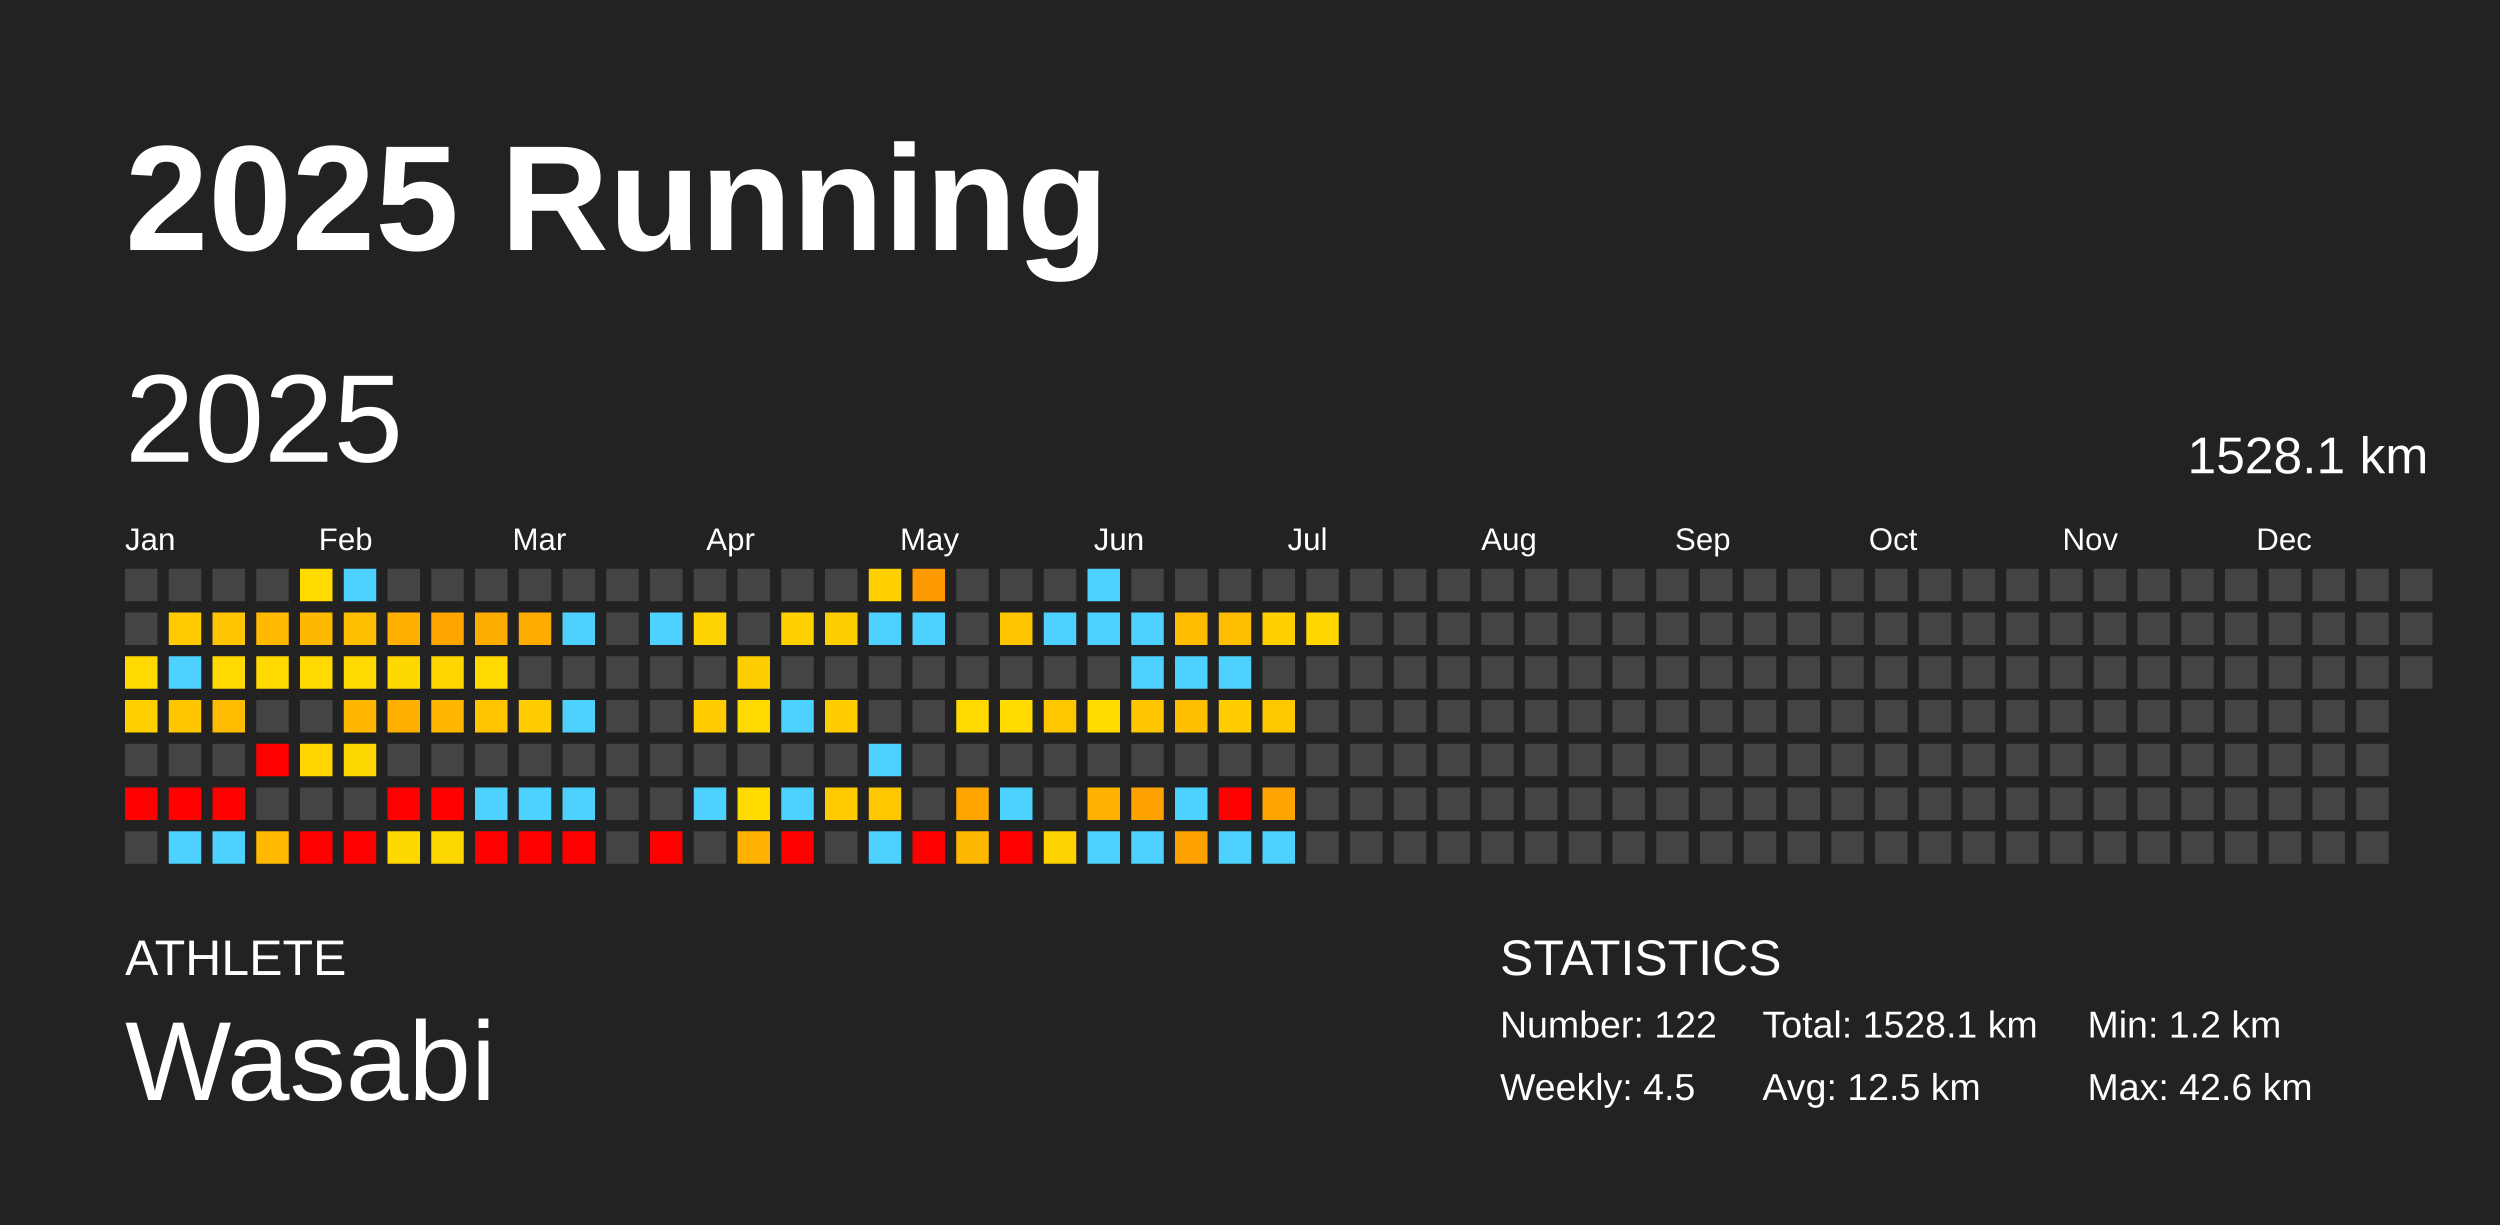
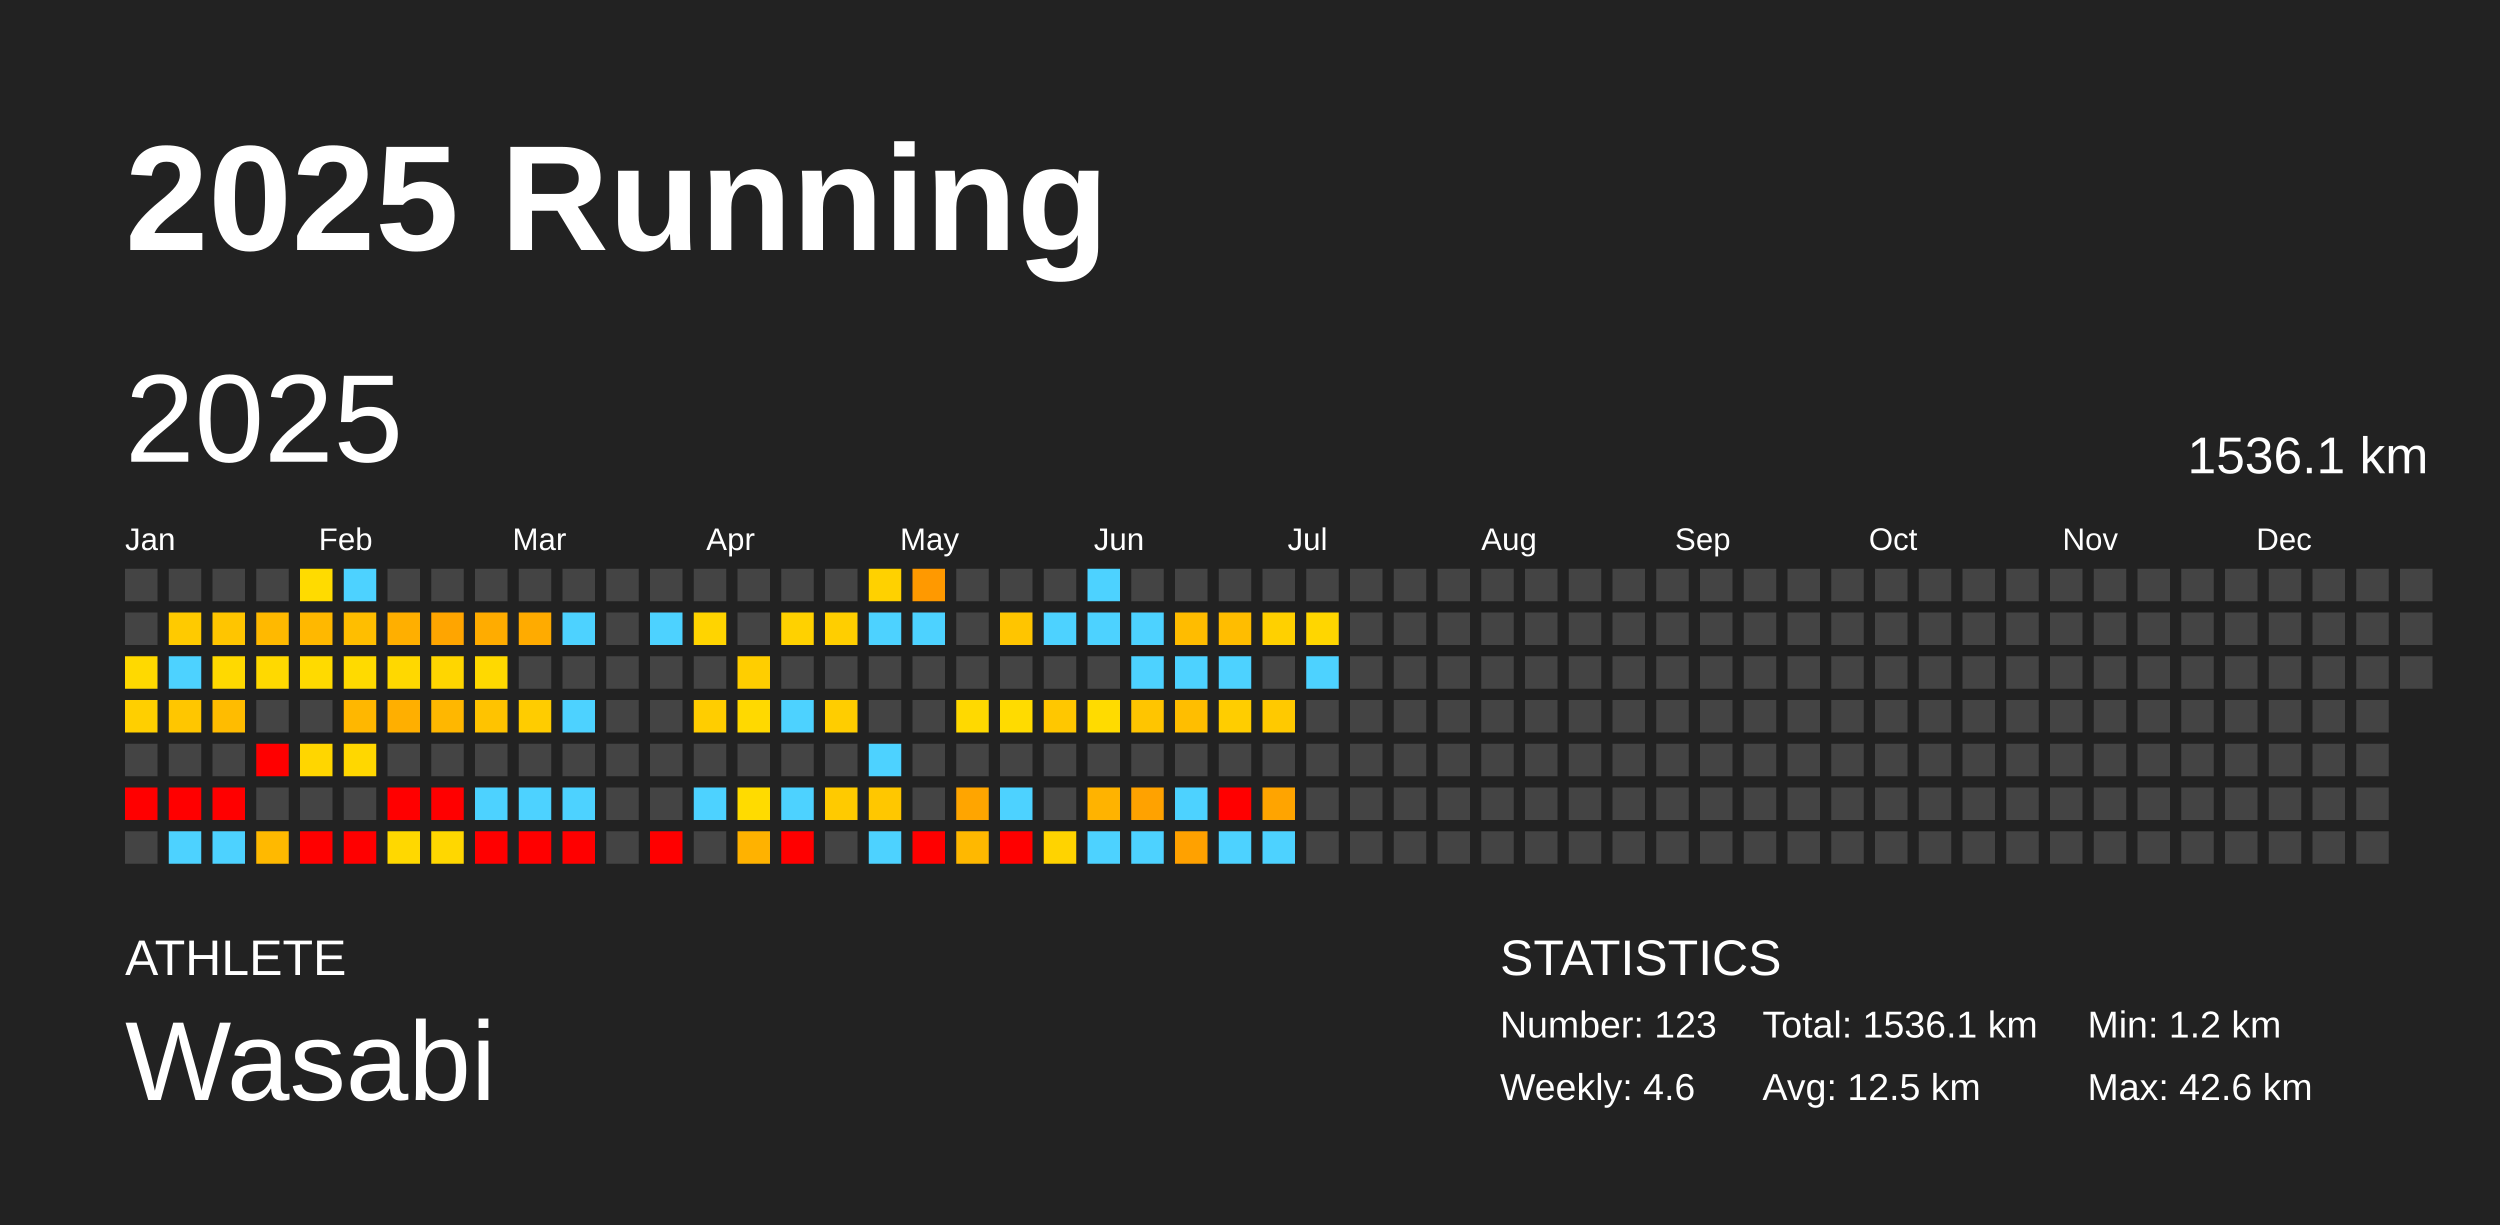
<svg xmlns="http://www.w3.org/2000/svg" baseProfile="full" height="98mm" version="1.1" viewBox="0,0,200,98" width="200mm">
  <defs />
  <rect fill="#222222" height="98" width="200" x="0" y="0" />
  <text fill="#FFFFFF" style="font-size:12px; font-family:Arial; font-weight:bold;" x="10" y="20">2025 Running</text>
  <text fill="#FFFFFF" style="font-size:4px; font-family:Arial" x="10" y="78">ATHLETE</text>
  <text fill="#FFFFFF" style="font-size:9px; font-family:Arial" x="10" y="88">Wasabi</text>
  <text fill="#FFFFFF" style="font-size:4px; font-family:Arial" x="120" y="78">STATISTICS</text>
-   <text fill="#FFFFFF" style="font-size:3px; font-family:Arial" x="120" y="83">Number: 122</text>
-   <text fill="#FFFFFF" style="font-size:3px; font-family:Arial" x="120" y="88">Weekly: 4.5</text>
-   <text fill="#FFFFFF" style="font-size:3px; font-family:Arial" x="141" y="83">Total: 1528.1 km</text>
+   <text fill="#FFFFFF" style="font-size:3px; font-family:Arial" x="120" y="83">Number: 123</text>
+   <text fill="#FFFFFF" style="font-size:3px; font-family:Arial" x="120" y="88">Weekly: 4.6</text>
+   <text fill="#FFFFFF" style="font-size:3px; font-family:Arial" x="141" y="83">Total: 1536.1 km</text>
  <text fill="#FFFFFF" style="font-size:3px; font-family:Arial" x="141" y="88">Avg: 12.5 km</text>
  <text fill="#FFFFFF" style="font-size:3px; font-family:Arial" x="167" y="83">Min: 1.2 km</text>
  <text fill="#FFFFFF" style="font-size:3px; font-family:Arial" x="167" y="88">Max: 42.6 km</text>
  <text dominant-baseline="hanging" fill="#FFFFFF" style="font-size:10.0px; font-family:Arial;" x="10" y="30">2025</text>
-   <text dominant-baseline="hanging" fill="#FFFFFF" style="font-size:4.125px; font-family:Arial;" x="175" y="35">1528.1 km</text>
+   <text dominant-baseline="hanging" fill="#FFFFFF" style="font-size:4.125px; font-family:Arial;" x="175" y="35">1536.1 km</text>
  <text fill="#FFFFFF" style="font-size:2.5px; font-family:Arial" x="10.0" y="44">Jan</text>
  <text fill="#FFFFFF" style="font-size:2.5px; font-family:Arial" x="25.5" y="44">Feb</text>
  <text fill="#FFFFFF" style="font-size:2.5px; font-family:Arial" x="41.0" y="44">Mar</text>
  <text fill="#FFFFFF" style="font-size:2.5px; font-family:Arial" x="56.5" y="44">Apr</text>
  <text fill="#FFFFFF" style="font-size:2.5px; font-family:Arial" x="72.0" y="44">May</text>
  <text fill="#FFFFFF" style="font-size:2.5px; font-family:Arial" x="87.5" y="44">Jun</text>
  <text fill="#FFFFFF" style="font-size:2.5px; font-family:Arial" x="103.0" y="44">Jul</text>
  <text fill="#FFFFFF" style="font-size:2.5px; font-family:Arial" x="118.5" y="44">Aug</text>
  <text fill="#FFFFFF" style="font-size:2.5px; font-family:Arial" x="134.0" y="44">Sep</text>
  <text fill="#FFFFFF" style="font-size:2.5px; font-family:Arial" x="149.5" y="44">Oct</text>
  <text fill="#FFFFFF" style="font-size:2.5px; font-family:Arial" x="165.0" y="44">Nov</text>
  <text fill="#FFFFFF" style="font-size:2.5px; font-family:Arial" x="180.5" y="44">Dec</text>
  <rect fill="#444444" height="2.6" width="2.6" x="10.0" y="45.5" />
  <rect fill="#444444" height="2.6" width="2.6" x="10.0" y="49.0" />
  <rect fill="#ffd900" height="2.6" width="2.6" x="10.0" y="52.5" />
  <rect fill="#ffcf00" height="2.6" width="2.6" x="10.0" y="56.0" />
  <rect fill="#444444" height="2.6" width="2.6" x="10.0" y="59.5" />
  <rect fill="red" height="2.6" width="2.6" x="10.0" y="63.0" />
  <rect fill="#444444" height="2.6" width="2.6" x="10.0" y="66.5" />
  <rect fill="#444444" height="2.6" width="2.6" x="13.5" y="45.5" />
  <rect fill="#ffca00" height="2.6" width="2.6" x="13.5" y="49.0" />
  <rect fill="#4dd2ff" height="2.6" width="2.6" x="13.5" y="52.5" />
  <rect fill="#ffc600" height="2.6" width="2.6" x="13.5" y="56.0" />
  <rect fill="#444444" height="2.6" width="2.6" x="13.5" y="59.5" />
  <rect fill="red" height="2.6" width="2.6" x="13.5" y="63.0" />
  <rect fill="#4dd2ff" height="2.6" width="2.6" x="13.5" y="66.5" />
  <rect fill="#444444" height="2.6" width="2.6" x="17.0" y="45.5" />
  <rect fill="#ffc500" height="2.6" width="2.6" x="17.0" y="49.0" />
  <rect fill="#ffd900" height="2.6" width="2.6" x="17.0" y="52.5" />
  <rect fill="#ffbc00" height="2.6" width="2.6" x="17.0" y="56.0" />
  <rect fill="#444444" height="2.6" width="2.6" x="17.0" y="59.5" />
  <rect fill="red" height="2.6" width="2.6" x="17.0" y="63.0" />
  <rect fill="#4dd2ff" height="2.6" width="2.6" x="17.0" y="66.5" />
  <rect fill="#444444" height="2.6" width="2.6" x="20.5" y="45.5" />
  <rect fill="#ffb900" height="2.6" width="2.6" x="20.5" y="49.0" />
  <rect fill="#ffd900" height="2.6" width="2.6" x="20.5" y="52.5" />
  <rect fill="#444444" height="2.6" width="2.6" x="20.5" y="56.0" />
  <rect fill="red" height="2.6" width="2.6" x="20.5" y="59.5" />
  <rect fill="#444444" height="2.6" width="2.6" x="20.5" y="63.0" />
  <rect fill="#ffb900" height="2.6" width="2.6" x="20.5" y="66.5" />
  <rect fill="#ffdb00" height="2.6" width="2.6" x="24.0" y="45.5" />
  <rect fill="#ffb800" height="2.6" width="2.6" x="24.0" y="49.0" />
  <rect fill="#ffda00" height="2.6" width="2.6" x="24.0" y="52.5" />
  <rect fill="#444444" height="2.6" width="2.6" x="24.0" y="56.0" />
  <rect fill="#ffd600" height="2.6" width="2.6" x="24.0" y="59.5" />
  <rect fill="#444444" height="2.6" width="2.6" x="24.0" y="63.0" />
  <rect fill="red" height="2.6" width="2.6" x="24.0" y="66.5" />
  <rect fill="#4dd2ff" height="2.6" width="2.6" x="27.5" y="45.5" />
  <rect fill="#ffbe00" height="2.6" width="2.6" x="27.5" y="49.0" />
  <rect fill="#ffda00" height="2.6" width="2.6" x="27.5" y="52.5" />
  <rect fill="#ffb700" height="2.6" width="2.6" x="27.5" y="56.0" />
  <rect fill="#ffd700" height="2.6" width="2.6" x="27.5" y="59.5" />
  <rect fill="#444444" height="2.6" width="2.6" x="27.5" y="63.0" />
  <rect fill="red" height="2.6" width="2.6" x="27.5" y="66.5" />
  <rect fill="#444444" height="2.6" width="2.6" x="31.0" y="45.5" />
  <rect fill="#ffaf00" height="2.6" width="2.6" x="31.0" y="49.0" />
  <rect fill="#ffd800" height="2.6" width="2.6" x="31.0" y="52.5" />
  <rect fill="#ffaf00" height="2.6" width="2.6" x="31.0" y="56.0" />
  <rect fill="#444444" height="2.6" width="2.6" x="31.0" y="59.5" />
  <rect fill="red" height="2.6" width="2.6" x="31.0" y="63.0" />
  <rect fill="#ffd800" height="2.6" width="2.6" x="31.0" y="66.5" />
  <rect fill="#444444" height="2.6" width="2.6" x="34.5" y="45.5" />
  <rect fill="#ffa500" height="2.6" width="2.6" x="34.5" y="49.0" />
  <rect fill="#ffd600" height="2.6" width="2.6" x="34.5" y="52.5" />
  <rect fill="#ffb700" height="2.6" width="2.6" x="34.5" y="56.0" />
  <rect fill="#444444" height="2.6" width="2.6" x="34.5" y="59.5" />
  <rect fill="red" height="2.6" width="2.6" x="34.5" y="63.0" />
  <rect fill="#ffd700" height="2.6" width="2.6" x="34.5" y="66.5" />
  <rect fill="#444444" height="2.6" width="2.6" x="38.0" y="45.5" />
  <rect fill="#ffac00" height="2.6" width="2.6" x="38.0" y="49.0" />
  <rect fill="#ffd900" height="2.6" width="2.6" x="38.0" y="52.5" />
  <rect fill="#ffc300" height="2.6" width="2.6" x="38.0" y="56.0" />
  <rect fill="#444444" height="2.6" width="2.6" x="38.0" y="59.5" />
  <rect fill="#4dd2ff" height="2.6" width="2.6" x="38.0" y="63.0" />
  <rect fill="red" height="2.6" width="2.6" x="38.0" y="66.5" />
  <rect fill="#444444" height="2.6" width="2.6" x="41.5" y="45.5" />
  <rect fill="#ffab00" height="2.6" width="2.6" x="41.5" y="49.0" />
  <rect fill="#444444" height="2.6" width="2.6" x="41.5" y="52.5" />
  <rect fill="#ffcc00" height="2.6" width="2.6" x="41.5" y="56.0" />
  <rect fill="#444444" height="2.6" width="2.6" x="41.5" y="59.5" />
  <rect fill="#4dd2ff" height="2.6" width="2.6" x="41.5" y="63.0" />
  <rect fill="red" height="2.6" width="2.6" x="41.5" y="66.5" />
  <rect fill="#444444" height="2.6" width="2.6" x="45.0" y="45.5" />
  <rect fill="#4dd2ff" height="2.6" width="2.6" x="45.0" y="49.0" />
  <rect fill="#444444" height="2.6" width="2.6" x="45.0" y="52.5" />
  <rect fill="#4dd2ff" height="2.6" width="2.6" x="45.0" y="56.0" />
  <rect fill="#444444" height="2.6" width="2.6" x="45.0" y="59.5" />
  <rect fill="#4dd2ff" height="2.6" width="2.6" x="45.0" y="63.0" />
  <rect fill="red" height="2.6" width="2.6" x="45.0" y="66.5" />
  <rect fill="#444444" height="2.6" width="2.6" x="48.5" y="45.5" />
  <rect fill="#444444" height="2.6" width="2.6" x="48.5" y="49.0" />
  <rect fill="#444444" height="2.6" width="2.6" x="48.5" y="52.5" />
  <rect fill="#444444" height="2.6" width="2.6" x="48.5" y="56.0" />
  <rect fill="#444444" height="2.6" width="2.6" x="48.5" y="59.5" />
  <rect fill="#444444" height="2.6" width="2.6" x="48.5" y="63.0" />
  <rect fill="#444444" height="2.6" width="2.6" x="48.5" y="66.5" />
  <rect fill="#444444" height="2.6" width="2.6" x="52.0" y="45.5" />
  <rect fill="#4dd2ff" height="2.6" width="2.6" x="52.0" y="49.0" />
  <rect fill="#444444" height="2.6" width="2.6" x="52.0" y="52.5" />
  <rect fill="#444444" height="2.6" width="2.6" x="52.0" y="56.0" />
  <rect fill="#444444" height="2.6" width="2.6" x="52.0" y="59.5" />
  <rect fill="#444444" height="2.6" width="2.6" x="52.0" y="63.0" />
  <rect fill="red" height="2.6" width="2.6" x="52.0" y="66.5" />
  <rect fill="#444444" height="2.6" width="2.6" x="55.5" y="45.5" />
  <rect fill="#ffd400" height="2.6" width="2.6" x="55.5" y="49.0" />
  <rect fill="#444444" height="2.6" width="2.6" x="55.5" y="52.5" />
  <rect fill="#ffcd00" height="2.6" width="2.6" x="55.5" y="56.0" />
  <rect fill="#444444" height="2.6" width="2.6" x="55.5" y="59.5" />
  <rect fill="#4dd2ff" height="2.6" width="2.6" x="55.5" y="63.0" />
  <rect fill="#444444" height="2.6" width="2.6" x="55.5" y="66.5" />
  <rect fill="#444444" height="2.6" width="2.6" x="59.0" y="45.5" />
  <rect fill="#444444" height="2.6" width="2.6" x="59.0" y="49.0" />
  <rect fill="#ffce00" height="2.6" width="2.6" x="59.0" y="52.5" />
  <rect fill="#ffd900" height="2.6" width="2.6" x="59.0" y="56.0" />
  <rect fill="#444444" height="2.6" width="2.6" x="59.0" y="59.5" />
  <rect fill="#ffdb00" height="2.6" width="2.6" x="59.0" y="63.0" />
  <rect fill="#ffb200" height="2.6" width="2.6" x="59.0" y="66.5" />
  <rect fill="#444444" height="2.6" width="2.6" x="62.5" y="45.5" />
  <rect fill="#ffd100" height="2.6" width="2.6" x="62.5" y="49.0" />
  <rect fill="#444444" height="2.6" width="2.6" x="62.5" y="52.5" />
  <rect fill="#4dd2ff" height="2.6" width="2.6" x="62.5" y="56.0" />
  <rect fill="#444444" height="2.6" width="2.6" x="62.5" y="59.5" />
  <rect fill="#4dd2ff" height="2.6" width="2.6" x="62.5" y="63.0" />
  <rect fill="red" height="2.6" width="2.6" x="62.5" y="66.5" />
  <rect fill="#444444" height="2.6" width="2.6" x="66.0" y="45.5" />
  <rect fill="#ffce00" height="2.6" width="2.6" x="66.0" y="49.0" />
  <rect fill="#444444" height="2.6" width="2.6" x="66.0" y="52.5" />
  <rect fill="#ffcd00" height="2.6" width="2.6" x="66.0" y="56.0" />
  <rect fill="#444444" height="2.6" width="2.6" x="66.0" y="59.5" />
  <rect fill="#ffca00" height="2.6" width="2.6" x="66.0" y="63.0" />
  <rect fill="#444444" height="2.6" width="2.6" x="66.0" y="66.5" />
  <rect fill="#ffd100" height="2.6" width="2.6" x="69.5" y="45.5" />
  <rect fill="#4dd2ff" height="2.6" width="2.6" x="69.5" y="49.0" />
  <rect fill="#444444" height="2.6" width="2.6" x="69.5" y="52.5" />
  <rect fill="#444444" height="2.6" width="2.6" x="69.5" y="56.0" />
  <rect fill="#4dd2ff" height="2.6" width="2.6" x="69.5" y="59.5" />
  <rect fill="#ffc700" height="2.6" width="2.6" x="69.5" y="63.0" />
  <rect fill="#4dd2ff" height="2.6" width="2.6" x="69.5" y="66.5" />
  <rect fill="#ff9900" height="2.6" width="2.6" x="73.0" y="45.5" />
  <rect fill="#4dd2ff" height="2.6" width="2.6" x="73.0" y="49.0" />
  <rect fill="#444444" height="2.6" width="2.6" x="73.0" y="52.5" />
  <rect fill="#444444" height="2.6" width="2.6" x="73.0" y="56.0" />
  <rect fill="#444444" height="2.6" width="2.6" x="73.0" y="59.5" />
  <rect fill="#444444" height="2.6" width="2.6" x="73.0" y="63.0" />
  <rect fill="red" height="2.6" width="2.6" x="73.0" y="66.5" />
  <rect fill="#444444" height="2.6" width="2.6" x="76.5" y="45.5" />
  <rect fill="#444444" height="2.6" width="2.6" x="76.5" y="49.0" />
  <rect fill="#444444" height="2.6" width="2.6" x="76.5" y="52.5" />
  <rect fill="#ffd900" height="2.6" width="2.6" x="76.5" y="56.0" />
  <rect fill="#444444" height="2.6" width="2.6" x="76.5" y="59.5" />
  <rect fill="#ffa500" height="2.6" width="2.6" x="76.5" y="63.0" />
  <rect fill="#ffb800" height="2.6" width="2.6" x="76.5" y="66.5" />
  <rect fill="#444444" height="2.6" width="2.6" x="80.0" y="45.5" />
  <rect fill="#ffc500" height="2.6" width="2.6" x="80.0" y="49.0" />
  <rect fill="#444444" height="2.6" width="2.6" x="80.0" y="52.5" />
  <rect fill="#ffdb00" height="2.6" width="2.6" x="80.0" y="56.0" />
  <rect fill="#444444" height="2.6" width="2.6" x="80.0" y="59.5" />
  <rect fill="#4dd2ff" height="2.6" width="2.6" x="80.0" y="63.0" />
  <rect fill="red" height="2.6" width="2.6" x="80.0" y="66.5" />
  <rect fill="#444444" height="2.6" width="2.6" x="83.5" y="45.5" />
  <rect fill="#4dd2ff" height="2.6" width="2.6" x="83.5" y="49.0" />
  <rect fill="#444444" height="2.6" width="2.6" x="83.5" y="52.5" />
  <rect fill="#ffc700" height="2.6" width="2.6" x="83.5" y="56.0" />
  <rect fill="#444444" height="2.6" width="2.6" x="83.5" y="59.5" />
  <rect fill="#444444" height="2.6" width="2.6" x="83.5" y="63.0" />
  <rect fill="#ffd300" height="2.6" width="2.6" x="83.5" y="66.5" />
  <rect fill="#4dd2ff" height="2.6" width="2.6" x="87.0" y="45.5" />
  <rect fill="#4dd2ff" height="2.6" width="2.6" x="87.0" y="49.0" />
  <rect fill="#444444" height="2.6" width="2.6" x="87.0" y="52.5" />
  <rect fill="#ffdb00" height="2.6" width="2.6" x="87.0" y="56.0" />
  <rect fill="#444444" height="2.6" width="2.6" x="87.0" y="59.5" />
  <rect fill="#ffb300" height="2.6" width="2.6" x="87.0" y="63.0" />
  <rect fill="#4dd2ff" height="2.6" width="2.6" x="87.0" y="66.5" />
  <rect fill="#444444" height="2.6" width="2.6" x="90.5" y="45.5" />
  <rect fill="#4dd2ff" height="2.6" width="2.6" x="90.5" y="49.0" />
  <rect fill="#4dd2ff" height="2.6" width="2.6" x="90.5" y="52.5" />
  <rect fill="#ffc500" height="2.6" width="2.6" x="90.5" y="56.0" />
  <rect fill="#444444" height="2.6" width="2.6" x="90.5" y="59.5" />
  <rect fill="#ffa200" height="2.6" width="2.6" x="90.5" y="63.0" />
  <rect fill="#4dd2ff" height="2.6" width="2.6" x="90.5" y="66.5" />
  <rect fill="#444444" height="2.6" width="2.6" x="94.0" y="45.5" />
  <rect fill="#ffbc00" height="2.6" width="2.6" x="94.0" y="49.0" />
  <rect fill="#4dd2ff" height="2.6" width="2.6" x="94.0" y="52.5" />
  <rect fill="#ffbe00" height="2.6" width="2.6" x="94.0" y="56.0" />
  <rect fill="#444444" height="2.6" width="2.6" x="94.0" y="59.5" />
  <rect fill="#4dd2ff" height="2.6" width="2.6" x="94.0" y="63.0" />
  <rect fill="#ffa100" height="2.6" width="2.6" x="94.0" y="66.5" />
  <rect fill="#444444" height="2.6" width="2.6" x="97.5" y="45.5" />
  <rect fill="#ffbd00" height="2.6" width="2.6" x="97.5" y="49.0" />
  <rect fill="#4dd2ff" height="2.6" width="2.6" x="97.5" y="52.5" />
  <rect fill="#ffcd00" height="2.6" width="2.6" x="97.5" y="56.0" />
  <rect fill="#444444" height="2.6" width="2.6" x="97.5" y="59.5" />
  <rect fill="red" height="2.6" width="2.6" x="97.5" y="63.0" />
  <rect fill="#4dd2ff" height="2.6" width="2.6" x="97.5" y="66.5" />
  <rect fill="#444444" height="2.6" width="2.6" x="101.0" y="45.5" />
  <rect fill="#ffd000" height="2.6" width="2.6" x="101.0" y="49.0" />
  <rect fill="#444444" height="2.6" width="2.6" x="101.0" y="52.5" />
  <rect fill="#ffc900" height="2.6" width="2.6" x="101.0" y="56.0" />
  <rect fill="#444444" height="2.6" width="2.6" x="101.0" y="59.5" />
  <rect fill="#ffa400" height="2.6" width="2.6" x="101.0" y="63.0" />
  <rect fill="#4dd2ff" height="2.6" width="2.6" x="101.0" y="66.5" />
  <rect fill="#444444" height="2.6" width="2.6" x="104.5" y="45.5" />
  <rect fill="#ffd600" height="2.6" width="2.6" x="104.5" y="49.0" />
-   <rect fill="#444444" height="2.6" width="2.6" x="104.5" y="52.5" />
+   <rect fill="#4dd2ff" height="2.6" width="2.6" x="104.5" y="52.5" />
  <rect fill="#444444" height="2.6" width="2.6" x="104.5" y="56.0" />
  <rect fill="#444444" height="2.6" width="2.6" x="104.5" y="59.5" />
  <rect fill="#444444" height="2.6" width="2.6" x="104.5" y="63.0" />
  <rect fill="#444444" height="2.6" width="2.6" x="104.5" y="66.5" />
  <rect fill="#444444" height="2.6" width="2.6" x="108.0" y="45.5" />
  <rect fill="#444444" height="2.6" width="2.6" x="108.0" y="49.0" />
  <rect fill="#444444" height="2.6" width="2.6" x="108.0" y="52.5" />
  <rect fill="#444444" height="2.6" width="2.6" x="108.0" y="56.0" />
  <rect fill="#444444" height="2.6" width="2.6" x="108.0" y="59.5" />
  <rect fill="#444444" height="2.6" width="2.6" x="108.0" y="63.0" />
  <rect fill="#444444" height="2.6" width="2.6" x="108.0" y="66.5" />
  <rect fill="#444444" height="2.6" width="2.6" x="111.5" y="45.5" />
  <rect fill="#444444" height="2.6" width="2.6" x="111.5" y="49.0" />
  <rect fill="#444444" height="2.6" width="2.6" x="111.5" y="52.5" />
  <rect fill="#444444" height="2.6" width="2.6" x="111.5" y="56.0" />
  <rect fill="#444444" height="2.6" width="2.6" x="111.5" y="59.5" />
  <rect fill="#444444" height="2.6" width="2.6" x="111.5" y="63.0" />
  <rect fill="#444444" height="2.6" width="2.6" x="111.5" y="66.5" />
  <rect fill="#444444" height="2.6" width="2.6" x="115.0" y="45.5" />
  <rect fill="#444444" height="2.6" width="2.6" x="115.0" y="49.0" />
  <rect fill="#444444" height="2.6" width="2.6" x="115.0" y="52.5" />
  <rect fill="#444444" height="2.6" width="2.6" x="115.0" y="56.0" />
  <rect fill="#444444" height="2.6" width="2.6" x="115.0" y="59.5" />
  <rect fill="#444444" height="2.6" width="2.6" x="115.0" y="63.0" />
  <rect fill="#444444" height="2.6" width="2.6" x="115.0" y="66.5" />
  <rect fill="#444444" height="2.6" width="2.6" x="118.5" y="45.5" />
  <rect fill="#444444" height="2.6" width="2.6" x="118.5" y="49.0" />
  <rect fill="#444444" height="2.6" width="2.6" x="118.5" y="52.5" />
  <rect fill="#444444" height="2.6" width="2.6" x="118.5" y="56.0" />
  <rect fill="#444444" height="2.6" width="2.6" x="118.5" y="59.5" />
  <rect fill="#444444" height="2.6" width="2.6" x="118.5" y="63.0" />
  <rect fill="#444444" height="2.6" width="2.6" x="118.5" y="66.5" />
  <rect fill="#444444" height="2.6" width="2.6" x="122.0" y="45.5" />
  <rect fill="#444444" height="2.6" width="2.6" x="122.0" y="49.0" />
  <rect fill="#444444" height="2.6" width="2.6" x="122.0" y="52.5" />
  <rect fill="#444444" height="2.6" width="2.6" x="122.0" y="56.0" />
  <rect fill="#444444" height="2.6" width="2.6" x="122.0" y="59.5" />
  <rect fill="#444444" height="2.6" width="2.6" x="122.0" y="63.0" />
  <rect fill="#444444" height="2.6" width="2.6" x="122.0" y="66.5" />
  <rect fill="#444444" height="2.6" width="2.6" x="125.5" y="45.5" />
  <rect fill="#444444" height="2.6" width="2.6" x="125.5" y="49.0" />
  <rect fill="#444444" height="2.6" width="2.6" x="125.5" y="52.5" />
  <rect fill="#444444" height="2.6" width="2.6" x="125.5" y="56.0" />
  <rect fill="#444444" height="2.6" width="2.6" x="125.5" y="59.5" />
  <rect fill="#444444" height="2.6" width="2.6" x="125.5" y="63.0" />
  <rect fill="#444444" height="2.6" width="2.6" x="125.5" y="66.5" />
  <rect fill="#444444" height="2.6" width="2.6" x="129.0" y="45.5" />
  <rect fill="#444444" height="2.6" width="2.6" x="129.0" y="49.0" />
  <rect fill="#444444" height="2.6" width="2.6" x="129.0" y="52.5" />
  <rect fill="#444444" height="2.6" width="2.6" x="129.0" y="56.0" />
  <rect fill="#444444" height="2.6" width="2.6" x="129.0" y="59.5" />
  <rect fill="#444444" height="2.6" width="2.6" x="129.0" y="63.0" />
  <rect fill="#444444" height="2.6" width="2.6" x="129.0" y="66.5" />
  <rect fill="#444444" height="2.6" width="2.6" x="132.5" y="45.5" />
  <rect fill="#444444" height="2.6" width="2.6" x="132.5" y="49.0" />
  <rect fill="#444444" height="2.6" width="2.6" x="132.5" y="52.5" />
  <rect fill="#444444" height="2.6" width="2.6" x="132.5" y="56.0" />
  <rect fill="#444444" height="2.6" width="2.6" x="132.5" y="59.5" />
  <rect fill="#444444" height="2.6" width="2.6" x="132.5" y="63.0" />
  <rect fill="#444444" height="2.6" width="2.6" x="132.5" y="66.5" />
  <rect fill="#444444" height="2.6" width="2.6" x="136.0" y="45.5" />
  <rect fill="#444444" height="2.6" width="2.6" x="136.0" y="49.0" />
  <rect fill="#444444" height="2.6" width="2.6" x="136.0" y="52.5" />
  <rect fill="#444444" height="2.6" width="2.6" x="136.0" y="56.0" />
  <rect fill="#444444" height="2.6" width="2.6" x="136.0" y="59.5" />
  <rect fill="#444444" height="2.6" width="2.6" x="136.0" y="63.0" />
  <rect fill="#444444" height="2.6" width="2.6" x="136.0" y="66.5" />
  <rect fill="#444444" height="2.6" width="2.6" x="139.5" y="45.5" />
  <rect fill="#444444" height="2.6" width="2.6" x="139.5" y="49.0" />
  <rect fill="#444444" height="2.6" width="2.6" x="139.5" y="52.5" />
  <rect fill="#444444" height="2.6" width="2.6" x="139.5" y="56.0" />
  <rect fill="#444444" height="2.6" width="2.6" x="139.5" y="59.5" />
  <rect fill="#444444" height="2.6" width="2.6" x="139.5" y="63.0" />
  <rect fill="#444444" height="2.6" width="2.6" x="139.5" y="66.5" />
  <rect fill="#444444" height="2.6" width="2.6" x="143.0" y="45.5" />
  <rect fill="#444444" height="2.6" width="2.6" x="143.0" y="49.0" />
  <rect fill="#444444" height="2.6" width="2.6" x="143.0" y="52.5" />
  <rect fill="#444444" height="2.6" width="2.6" x="143.0" y="56.0" />
  <rect fill="#444444" height="2.6" width="2.6" x="143.0" y="59.5" />
  <rect fill="#444444" height="2.6" width="2.6" x="143.0" y="63.0" />
  <rect fill="#444444" height="2.6" width="2.6" x="143.0" y="66.5" />
  <rect fill="#444444" height="2.6" width="2.6" x="146.5" y="45.5" />
  <rect fill="#444444" height="2.6" width="2.6" x="146.5" y="49.0" />
  <rect fill="#444444" height="2.6" width="2.6" x="146.5" y="52.5" />
  <rect fill="#444444" height="2.6" width="2.6" x="146.5" y="56.0" />
  <rect fill="#444444" height="2.6" width="2.6" x="146.5" y="59.5" />
  <rect fill="#444444" height="2.6" width="2.6" x="146.5" y="63.0" />
  <rect fill="#444444" height="2.6" width="2.6" x="146.5" y="66.5" />
  <rect fill="#444444" height="2.6" width="2.6" x="150.0" y="45.5" />
  <rect fill="#444444" height="2.6" width="2.6" x="150.0" y="49.0" />
  <rect fill="#444444" height="2.6" width="2.6" x="150.0" y="52.5" />
  <rect fill="#444444" height="2.6" width="2.6" x="150.0" y="56.0" />
  <rect fill="#444444" height="2.6" width="2.6" x="150.0" y="59.5" />
  <rect fill="#444444" height="2.6" width="2.6" x="150.0" y="63.0" />
  <rect fill="#444444" height="2.6" width="2.6" x="150.0" y="66.5" />
  <rect fill="#444444" height="2.6" width="2.6" x="153.5" y="45.5" />
  <rect fill="#444444" height="2.6" width="2.6" x="153.5" y="49.0" />
  <rect fill="#444444" height="2.6" width="2.6" x="153.5" y="52.5" />
  <rect fill="#444444" height="2.6" width="2.6" x="153.5" y="56.0" />
  <rect fill="#444444" height="2.6" width="2.6" x="153.5" y="59.5" />
  <rect fill="#444444" height="2.6" width="2.6" x="153.5" y="63.0" />
  <rect fill="#444444" height="2.6" width="2.6" x="153.5" y="66.5" />
  <rect fill="#444444" height="2.6" width="2.6" x="157.0" y="45.5" />
  <rect fill="#444444" height="2.6" width="2.6" x="157.0" y="49.0" />
  <rect fill="#444444" height="2.6" width="2.6" x="157.0" y="52.5" />
  <rect fill="#444444" height="2.6" width="2.6" x="157.0" y="56.0" />
  <rect fill="#444444" height="2.6" width="2.6" x="157.0" y="59.5" />
  <rect fill="#444444" height="2.6" width="2.6" x="157.0" y="63.0" />
  <rect fill="#444444" height="2.6" width="2.6" x="157.0" y="66.5" />
  <rect fill="#444444" height="2.6" width="2.6" x="160.5" y="45.5" />
  <rect fill="#444444" height="2.6" width="2.6" x="160.5" y="49.0" />
  <rect fill="#444444" height="2.6" width="2.6" x="160.5" y="52.5" />
  <rect fill="#444444" height="2.6" width="2.6" x="160.5" y="56.0" />
  <rect fill="#444444" height="2.6" width="2.6" x="160.5" y="59.5" />
  <rect fill="#444444" height="2.6" width="2.6" x="160.5" y="63.0" />
  <rect fill="#444444" height="2.6" width="2.6" x="160.5" y="66.5" />
  <rect fill="#444444" height="2.6" width="2.6" x="164.0" y="45.5" />
  <rect fill="#444444" height="2.6" width="2.6" x="164.0" y="49.0" />
  <rect fill="#444444" height="2.6" width="2.6" x="164.0" y="52.5" />
  <rect fill="#444444" height="2.6" width="2.6" x="164.0" y="56.0" />
  <rect fill="#444444" height="2.6" width="2.6" x="164.0" y="59.5" />
  <rect fill="#444444" height="2.6" width="2.6" x="164.0" y="63.0" />
  <rect fill="#444444" height="2.6" width="2.6" x="164.0" y="66.5" />
  <rect fill="#444444" height="2.6" width="2.6" x="167.5" y="45.5" />
  <rect fill="#444444" height="2.6" width="2.6" x="167.5" y="49.0" />
  <rect fill="#444444" height="2.6" width="2.6" x="167.5" y="52.5" />
  <rect fill="#444444" height="2.6" width="2.6" x="167.5" y="56.0" />
  <rect fill="#444444" height="2.6" width="2.6" x="167.5" y="59.5" />
  <rect fill="#444444" height="2.6" width="2.6" x="167.5" y="63.0" />
  <rect fill="#444444" height="2.6" width="2.6" x="167.5" y="66.5" />
  <rect fill="#444444" height="2.6" width="2.6" x="171.0" y="45.5" />
  <rect fill="#444444" height="2.6" width="2.6" x="171.0" y="49.0" />
  <rect fill="#444444" height="2.6" width="2.6" x="171.0" y="52.5" />
  <rect fill="#444444" height="2.6" width="2.6" x="171.0" y="56.0" />
  <rect fill="#444444" height="2.6" width="2.6" x="171.0" y="59.5" />
  <rect fill="#444444" height="2.6" width="2.6" x="171.0" y="63.0" />
  <rect fill="#444444" height="2.6" width="2.6" x="171.0" y="66.5" />
  <rect fill="#444444" height="2.6" width="2.6" x="174.5" y="45.5" />
  <rect fill="#444444" height="2.6" width="2.6" x="174.5" y="49.0" />
  <rect fill="#444444" height="2.6" width="2.6" x="174.5" y="52.5" />
  <rect fill="#444444" height="2.6" width="2.6" x="174.5" y="56.0" />
  <rect fill="#444444" height="2.6" width="2.6" x="174.5" y="59.5" />
  <rect fill="#444444" height="2.6" width="2.6" x="174.5" y="63.0" />
  <rect fill="#444444" height="2.6" width="2.6" x="174.5" y="66.5" />
  <rect fill="#444444" height="2.6" width="2.6" x="178.0" y="45.5" />
  <rect fill="#444444" height="2.6" width="2.6" x="178.0" y="49.0" />
  <rect fill="#444444" height="2.6" width="2.6" x="178.0" y="52.5" />
  <rect fill="#444444" height="2.6" width="2.6" x="178.0" y="56.0" />
  <rect fill="#444444" height="2.6" width="2.6" x="178.0" y="59.5" />
  <rect fill="#444444" height="2.6" width="2.6" x="178.0" y="63.0" />
  <rect fill="#444444" height="2.6" width="2.6" x="178.0" y="66.5" />
  <rect fill="#444444" height="2.6" width="2.6" x="181.5" y="45.5" />
  <rect fill="#444444" height="2.6" width="2.6" x="181.5" y="49.0" />
  <rect fill="#444444" height="2.6" width="2.6" x="181.5" y="52.5" />
  <rect fill="#444444" height="2.6" width="2.6" x="181.5" y="56.0" />
  <rect fill="#444444" height="2.6" width="2.6" x="181.5" y="59.5" />
  <rect fill="#444444" height="2.6" width="2.6" x="181.5" y="63.0" />
  <rect fill="#444444" height="2.6" width="2.6" x="181.5" y="66.5" />
  <rect fill="#444444" height="2.6" width="2.6" x="185.0" y="45.5" />
  <rect fill="#444444" height="2.6" width="2.6" x="185.0" y="49.0" />
  <rect fill="#444444" height="2.6" width="2.6" x="185.0" y="52.5" />
  <rect fill="#444444" height="2.6" width="2.6" x="185.0" y="56.0" />
  <rect fill="#444444" height="2.6" width="2.6" x="185.0" y="59.5" />
  <rect fill="#444444" height="2.6" width="2.6" x="185.0" y="63.0" />
  <rect fill="#444444" height="2.6" width="2.6" x="185.0" y="66.5" />
  <rect fill="#444444" height="2.6" width="2.6" x="188.5" y="45.5" />
  <rect fill="#444444" height="2.6" width="2.6" x="188.5" y="49.0" />
  <rect fill="#444444" height="2.6" width="2.6" x="188.5" y="52.5" />
  <rect fill="#444444" height="2.6" width="2.6" x="188.5" y="56.0" />
  <rect fill="#444444" height="2.6" width="2.6" x="188.5" y="59.5" />
  <rect fill="#444444" height="2.6" width="2.6" x="188.5" y="63.0" />
  <rect fill="#444444" height="2.6" width="2.6" x="188.5" y="66.5" />
  <rect fill="#444444" height="2.6" width="2.6" x="192.0" y="45.5" />
  <rect fill="#444444" height="2.6" width="2.6" x="192.0" y="49.0" />
  <rect fill="#444444" height="2.6" width="2.6" x="192.0" y="52.5" />
</svg>
